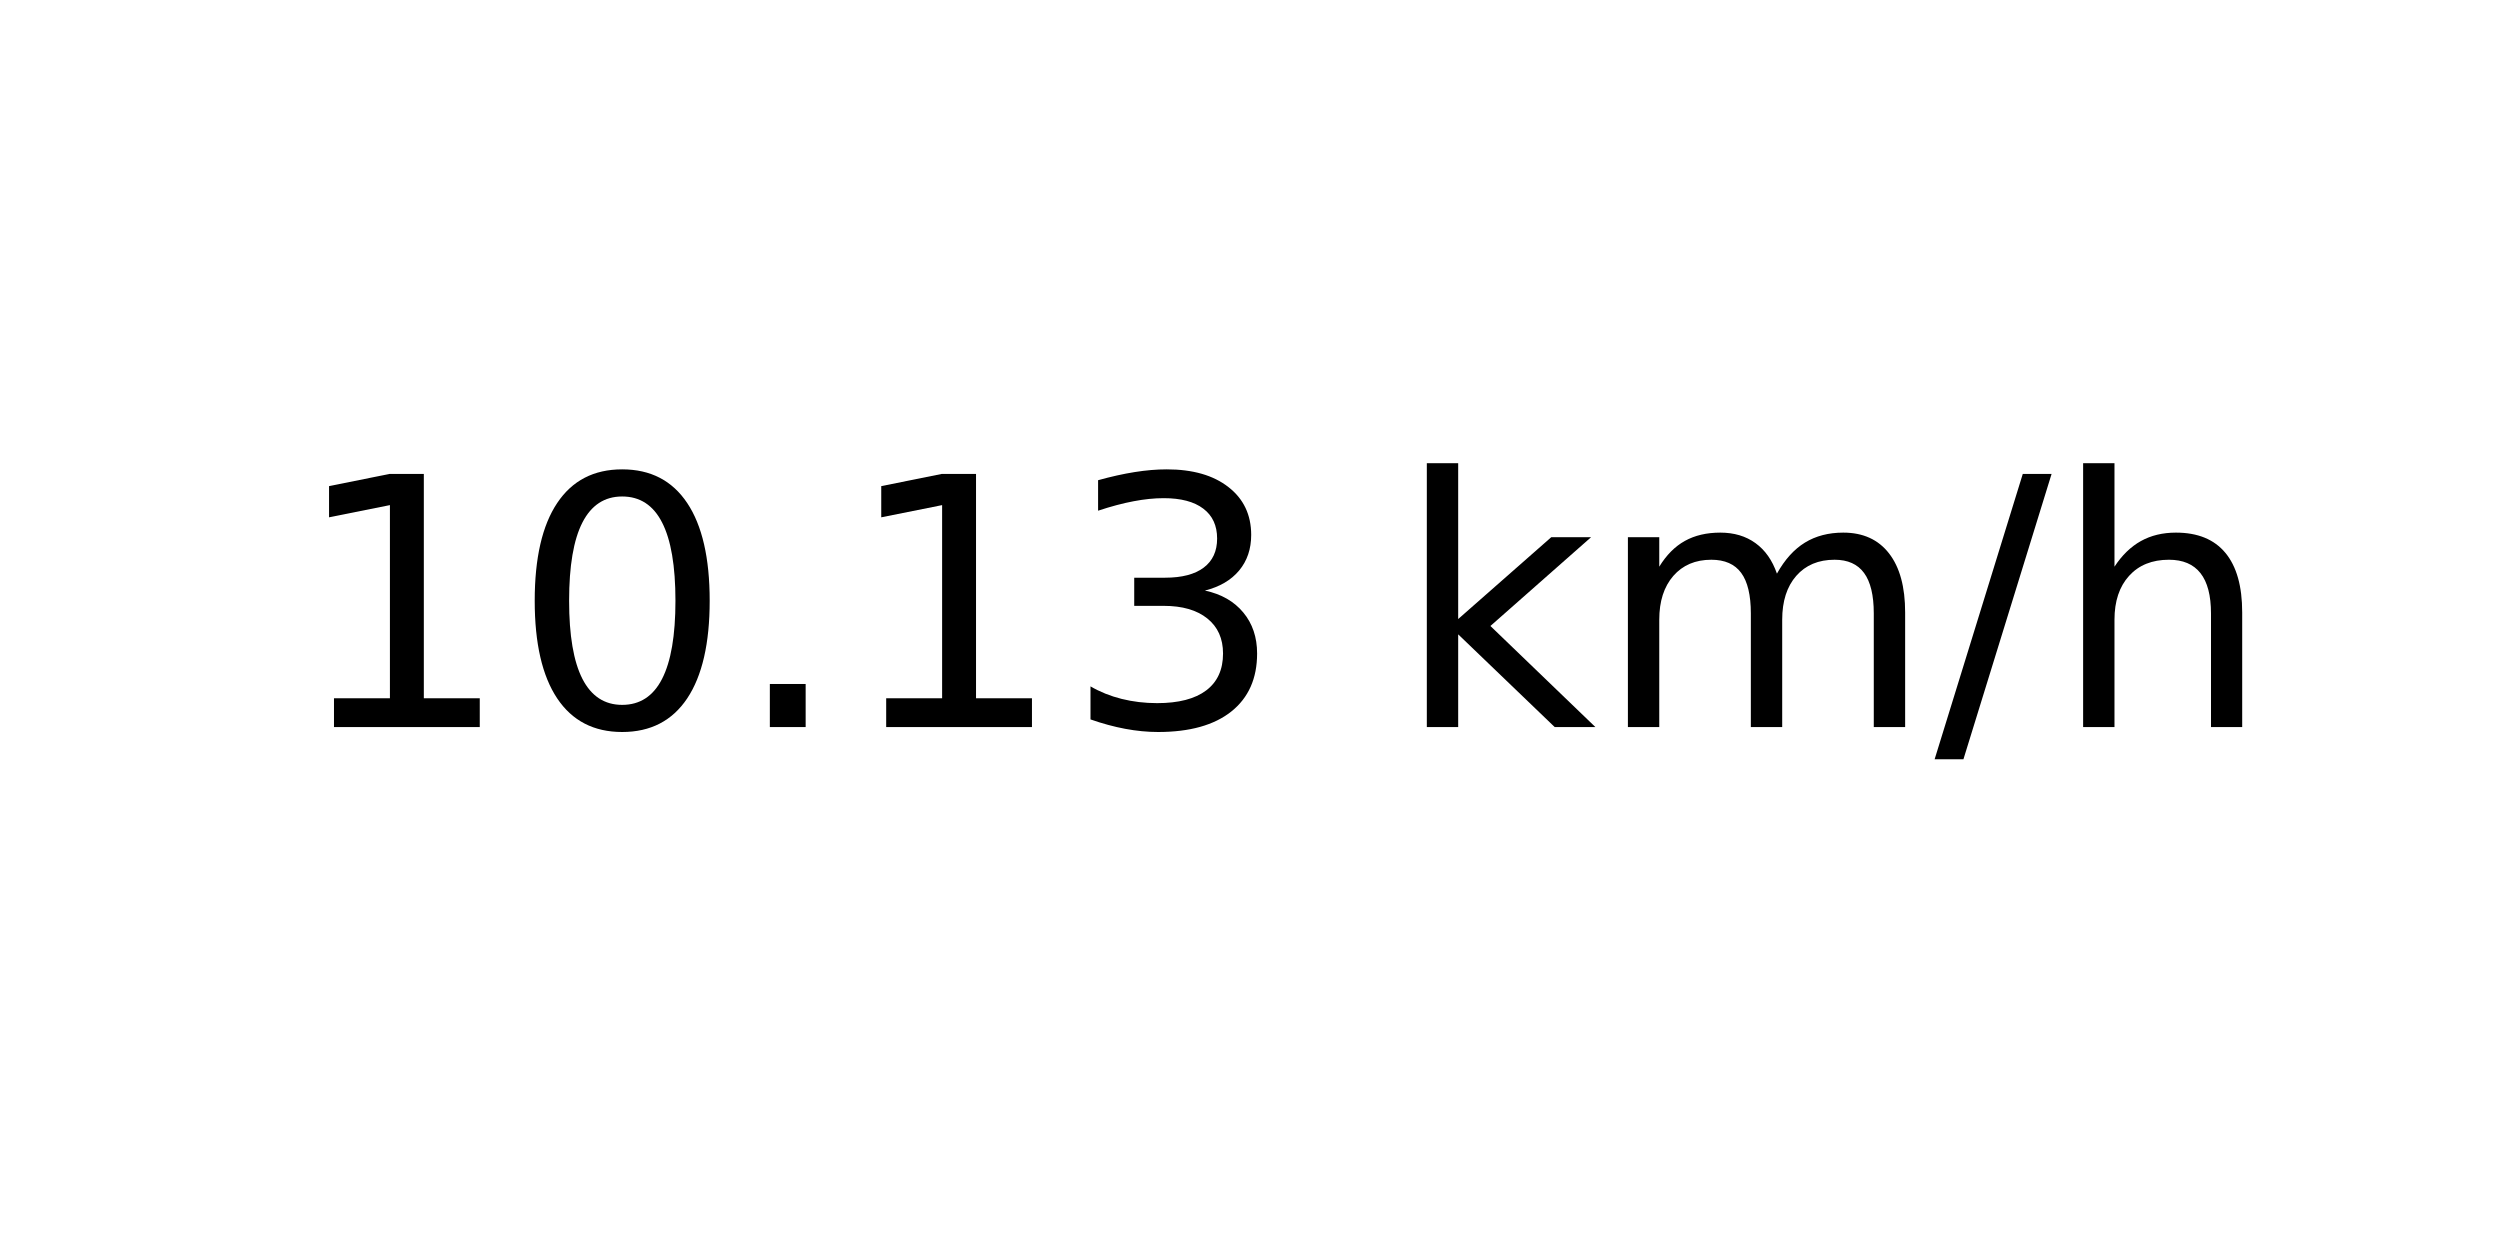
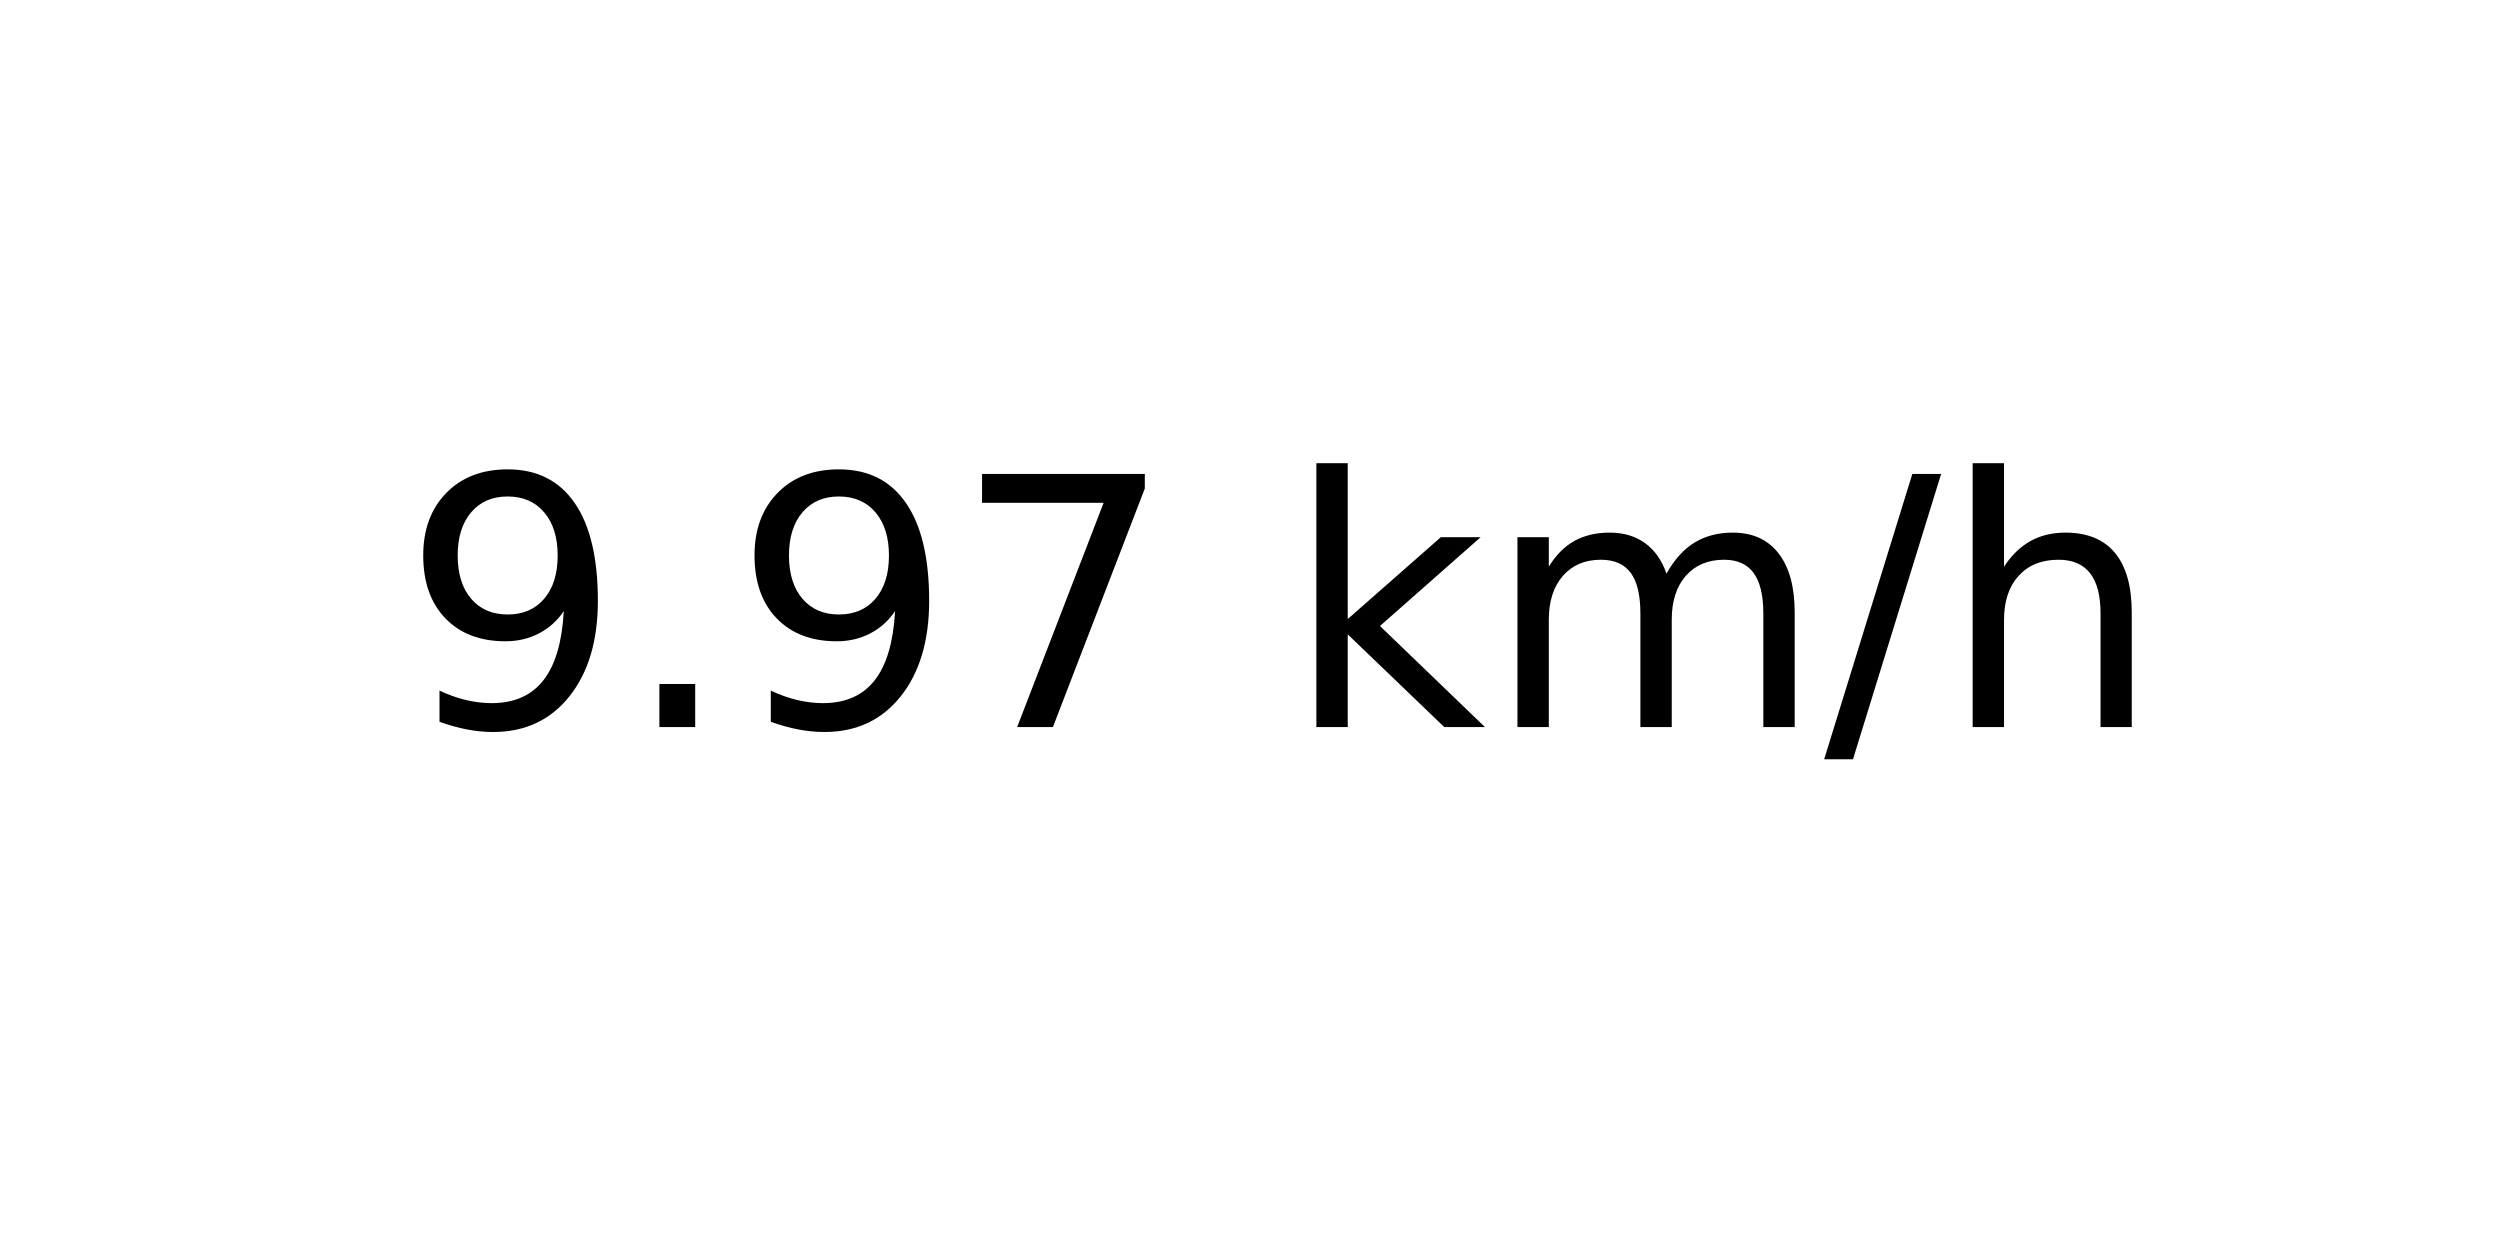
<svg xmlns="http://www.w3.org/2000/svg" xmlns:xlink="http://www.w3.org/1999/xlink" width="72pt" height="36pt" viewBox="0 0 72 36" version="1.1">
  <defs>
    <style type="text/css">*{stroke-linejoin: round; stroke-linecap: butt}</style>
  </defs>
  <g id="figure_1">
    <g id="axes_1">
      <g id="text_1">
-         <g transform="translate(8.378125 20.93937) scale(0.1 -0.1)">
+         <g transform="translate(11.55937 20.93937) scale(0.1 -0.1)">
          <defs>
-             <path id="DejaVuSans-31" d="M 794 531  L 1825 531  L 1825 4091  L 703 3866  L 703 4441  L 1819 4666  L 2450 4666  L 2450 531  L 3481 531  L 3481 0  L 794 0  L 794 531  z " transform="scale(0.015625)" />
-             <path id="DejaVuSans-30" d="M 2034 4250  Q 1547 4250 1301 3770  Q 1056 3291 1056 2328  Q 1056 1369 1301 889  Q 1547 409 2034 409  Q 2525 409 2770 889  Q 3016 1369 3016 2328  Q 3016 3291 2770 3770  Q 2525 4250 2034 4250  z M 2034 4750  Q 2819 4750 3233 4129  Q 3647 3509 3647 2328  Q 3647 1150 3233 529  Q 2819 -91 2034 -91  Q 1250 -91 836 529  Q 422 1150 422 2328  Q 422 3509 836 4129  Q 1250 4750 2034 4750  z " transform="scale(0.015625)" />
+             <path id="DejaVuSans-39" d="M 703 97  L 703 672  Q 941 559 1184 500  Q 1428 441 1663 441  Q 2288 441 2617 861  Q 2947 1281 2994 2138  Q 2813 1869 2534 1725  Q 2256 1581 1919 1581  Q 1219 1581 811 2004  Q 403 2428 403 3163  Q 403 3881 828 4315  Q 1253 4750 1959 4750  Q 2769 4750 3195 4129  Q 3622 3509 3622 2328  Q 3622 1225 3098 567  Q 2575 -91 1691 -91  Q 1453 -91 1209 -44  Q 966 3 703 97  z M 1959 2075  Q 2384 2075 2632 2365  Q 2881 2656 2881 3163  Q 2881 3666 2632 3958  Q 2384 4250 1959 4250  Q 1534 4250 1286 3958  Q 1038 3666 1038 3163  Q 1038 2656 1286 2365  Q 1534 2075 1959 2075  z " transform="scale(0.015625)" />
            <path id="DejaVuSans-2e" d="M 684 794  L 1344 794  L 1344 0  L 684 0  L 684 794  z " transform="scale(0.015625)" />
-             <path id="DejaVuSans-33" d="M 2597 2516  Q 3050 2419 3304 2112  Q 3559 1806 3559 1356  Q 3559 666 3084 287  Q 2609 -91 1734 -91  Q 1441 -91 1130 -33  Q 819 25 488 141  L 488 750  Q 750 597 1062 519  Q 1375 441 1716 441  Q 2309 441 2620 675  Q 2931 909 2931 1356  Q 2931 1769 2642 2001  Q 2353 2234 1838 2234  L 1294 2234  L 1294 2753  L 1863 2753  Q 2328 2753 2575 2939  Q 2822 3125 2822 3475  Q 2822 3834 2567 4026  Q 2313 4219 1838 4219  Q 1578 4219 1281 4162  Q 984 4106 628 3988  L 628 4550  Q 988 4650 1302 4700  Q 1616 4750 1894 4750  Q 2613 4750 3031 4423  Q 3450 4097 3450 3541  Q 3450 3153 3228 2886  Q 3006 2619 2597 2516  z " transform="scale(0.015625)" />
+             <path id="DejaVuSans-37" d="M 525 4666  L 3525 4666  L 3525 4397  L 1831 0  L 1172 0  L 2766 4134  L 525 4134  L 525 4666  z " transform="scale(0.015625)" />
            <path id="DejaVuSans-20" transform="scale(0.015625)" />
            <path id="DejaVuSans-6b" d="M 581 4863  L 1159 4863  L 1159 1991  L 2875 3500  L 3609 3500  L 1753 1863  L 3688 0  L 2938 0  L 1159 1709  L 1159 0  L 581 0  L 581 4863  z " transform="scale(0.015625)" />
            <path id="DejaVuSans-6d" d="M 3328 2828  Q 3544 3216 3844 3400  Q 4144 3584 4550 3584  Q 5097 3584 5394 3201  Q 5691 2819 5691 2113  L 5691 0  L 5113 0  L 5113 2094  Q 5113 2597 4934 2840  Q 4756 3084 4391 3084  Q 3944 3084 3684 2787  Q 3425 2491 3425 1978  L 3425 0  L 2847 0  L 2847 2094  Q 2847 2600 2669 2842  Q 2491 3084 2119 3084  Q 1678 3084 1418 2786  Q 1159 2488 1159 1978  L 1159 0  L 581 0  L 581 3500  L 1159 3500  L 1159 2956  Q 1356 3278 1631 3431  Q 1906 3584 2284 3584  Q 2666 3584 2933 3390  Q 3200 3197 3328 2828  z " transform="scale(0.015625)" />
            <path id="DejaVuSans-2f" d="M 1625 4666  L 2156 4666  L 531 -594  L 0 -594  L 1625 4666  z " transform="scale(0.015625)" />
            <path id="DejaVuSans-68" d="M 3513 2113  L 3513 0  L 2938 0  L 2938 2094  Q 2938 2591 2744 2837  Q 2550 3084 2163 3084  Q 1697 3084 1428 2787  Q 1159 2491 1159 1978  L 1159 0  L 581 0  L 581 4863  L 1159 4863  L 1159 2956  Q 1366 3272 1645 3428  Q 1925 3584 2291 3584  Q 2894 3584 3203 3211  Q 3513 2838 3513 2113  z " transform="scale(0.015625)" />
          </defs>
-           <use xlink:href="#DejaVuSans-31" />
-           <use xlink:href="#DejaVuSans-30" x="63.623" />
-           <use xlink:href="#DejaVuSans-2e" x="127.246" />
-           <use xlink:href="#DejaVuSans-31" x="159.033" />
-           <use xlink:href="#DejaVuSans-33" x="222.656" />
-           <use xlink:href="#DejaVuSans-20" x="286.279" />
-           <use xlink:href="#DejaVuSans-6b" x="318.066" />
-           <use xlink:href="#DejaVuSans-6d" x="375.977" />
-           <use xlink:href="#DejaVuSans-2f" x="473.389" />
-           <use xlink:href="#DejaVuSans-68" x="507.08" />
+           <use xlink:href="#DejaVuSans-39" />
+           <use xlink:href="#DejaVuSans-2e" x="63.623" />
+           <use xlink:href="#DejaVuSans-39" x="95.41" />
+           <use xlink:href="#DejaVuSans-37" x="159.033" />
+           <use xlink:href="#DejaVuSans-20" x="222.656" />
+           <use xlink:href="#DejaVuSans-6b" x="254.443" />
+           <use xlink:href="#DejaVuSans-6d" x="312.354" />
+           <use xlink:href="#DejaVuSans-2f" x="409.766" />
+           <use xlink:href="#DejaVuSans-68" x="443.457" />
        </g>
      </g>
    </g>
  </g>
</svg>
